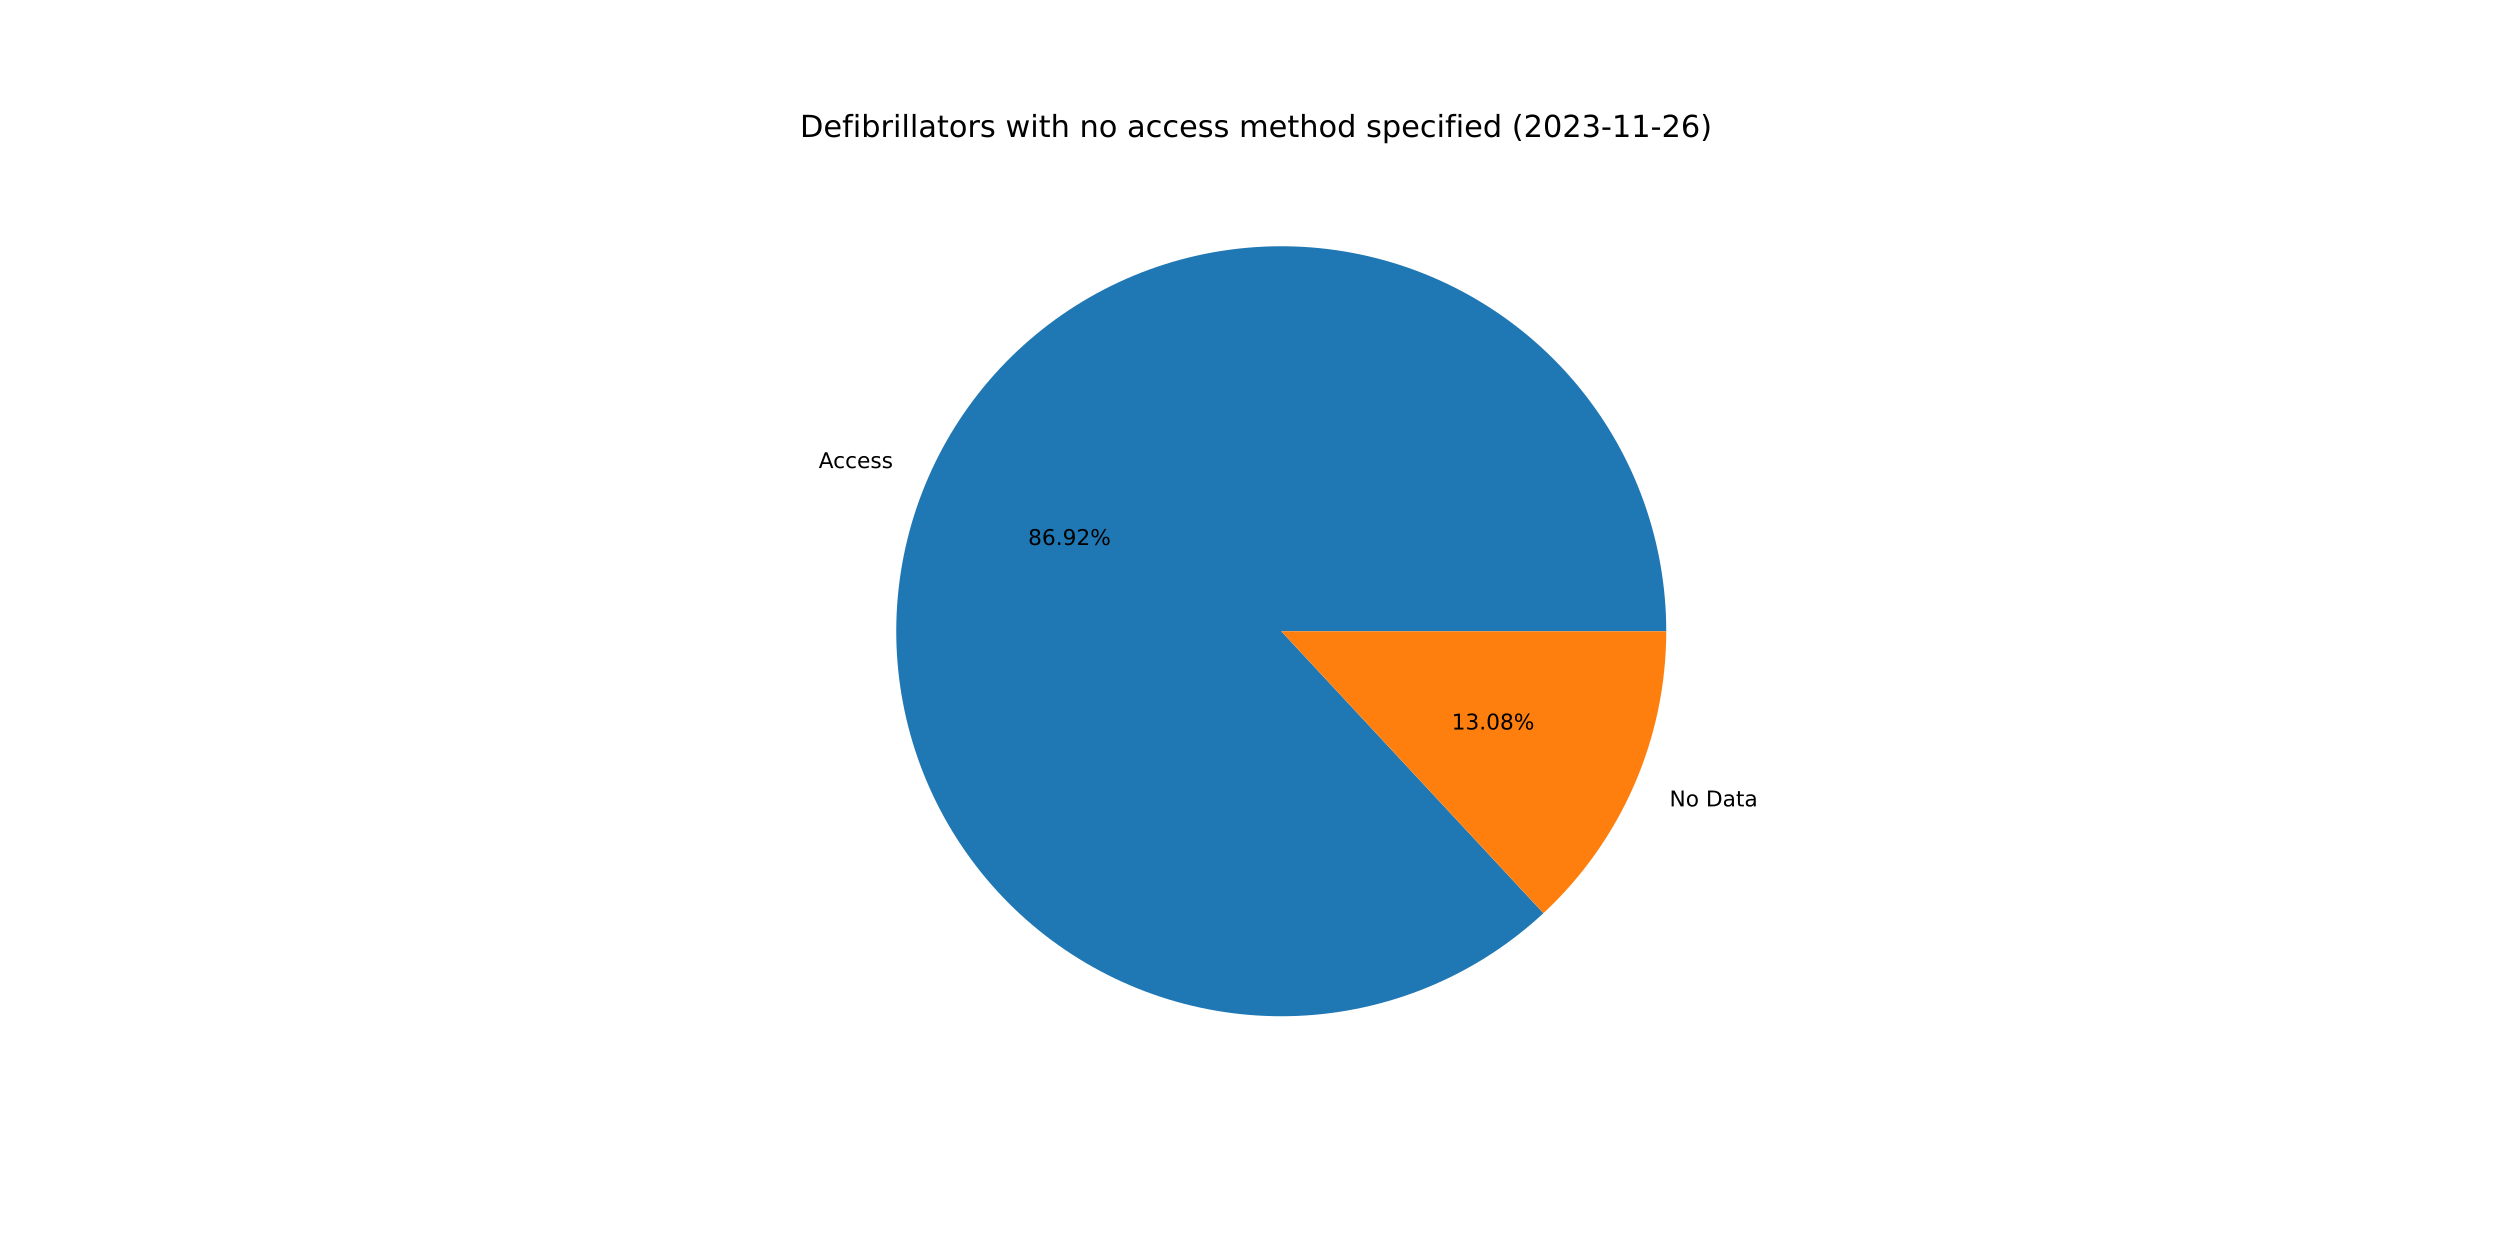
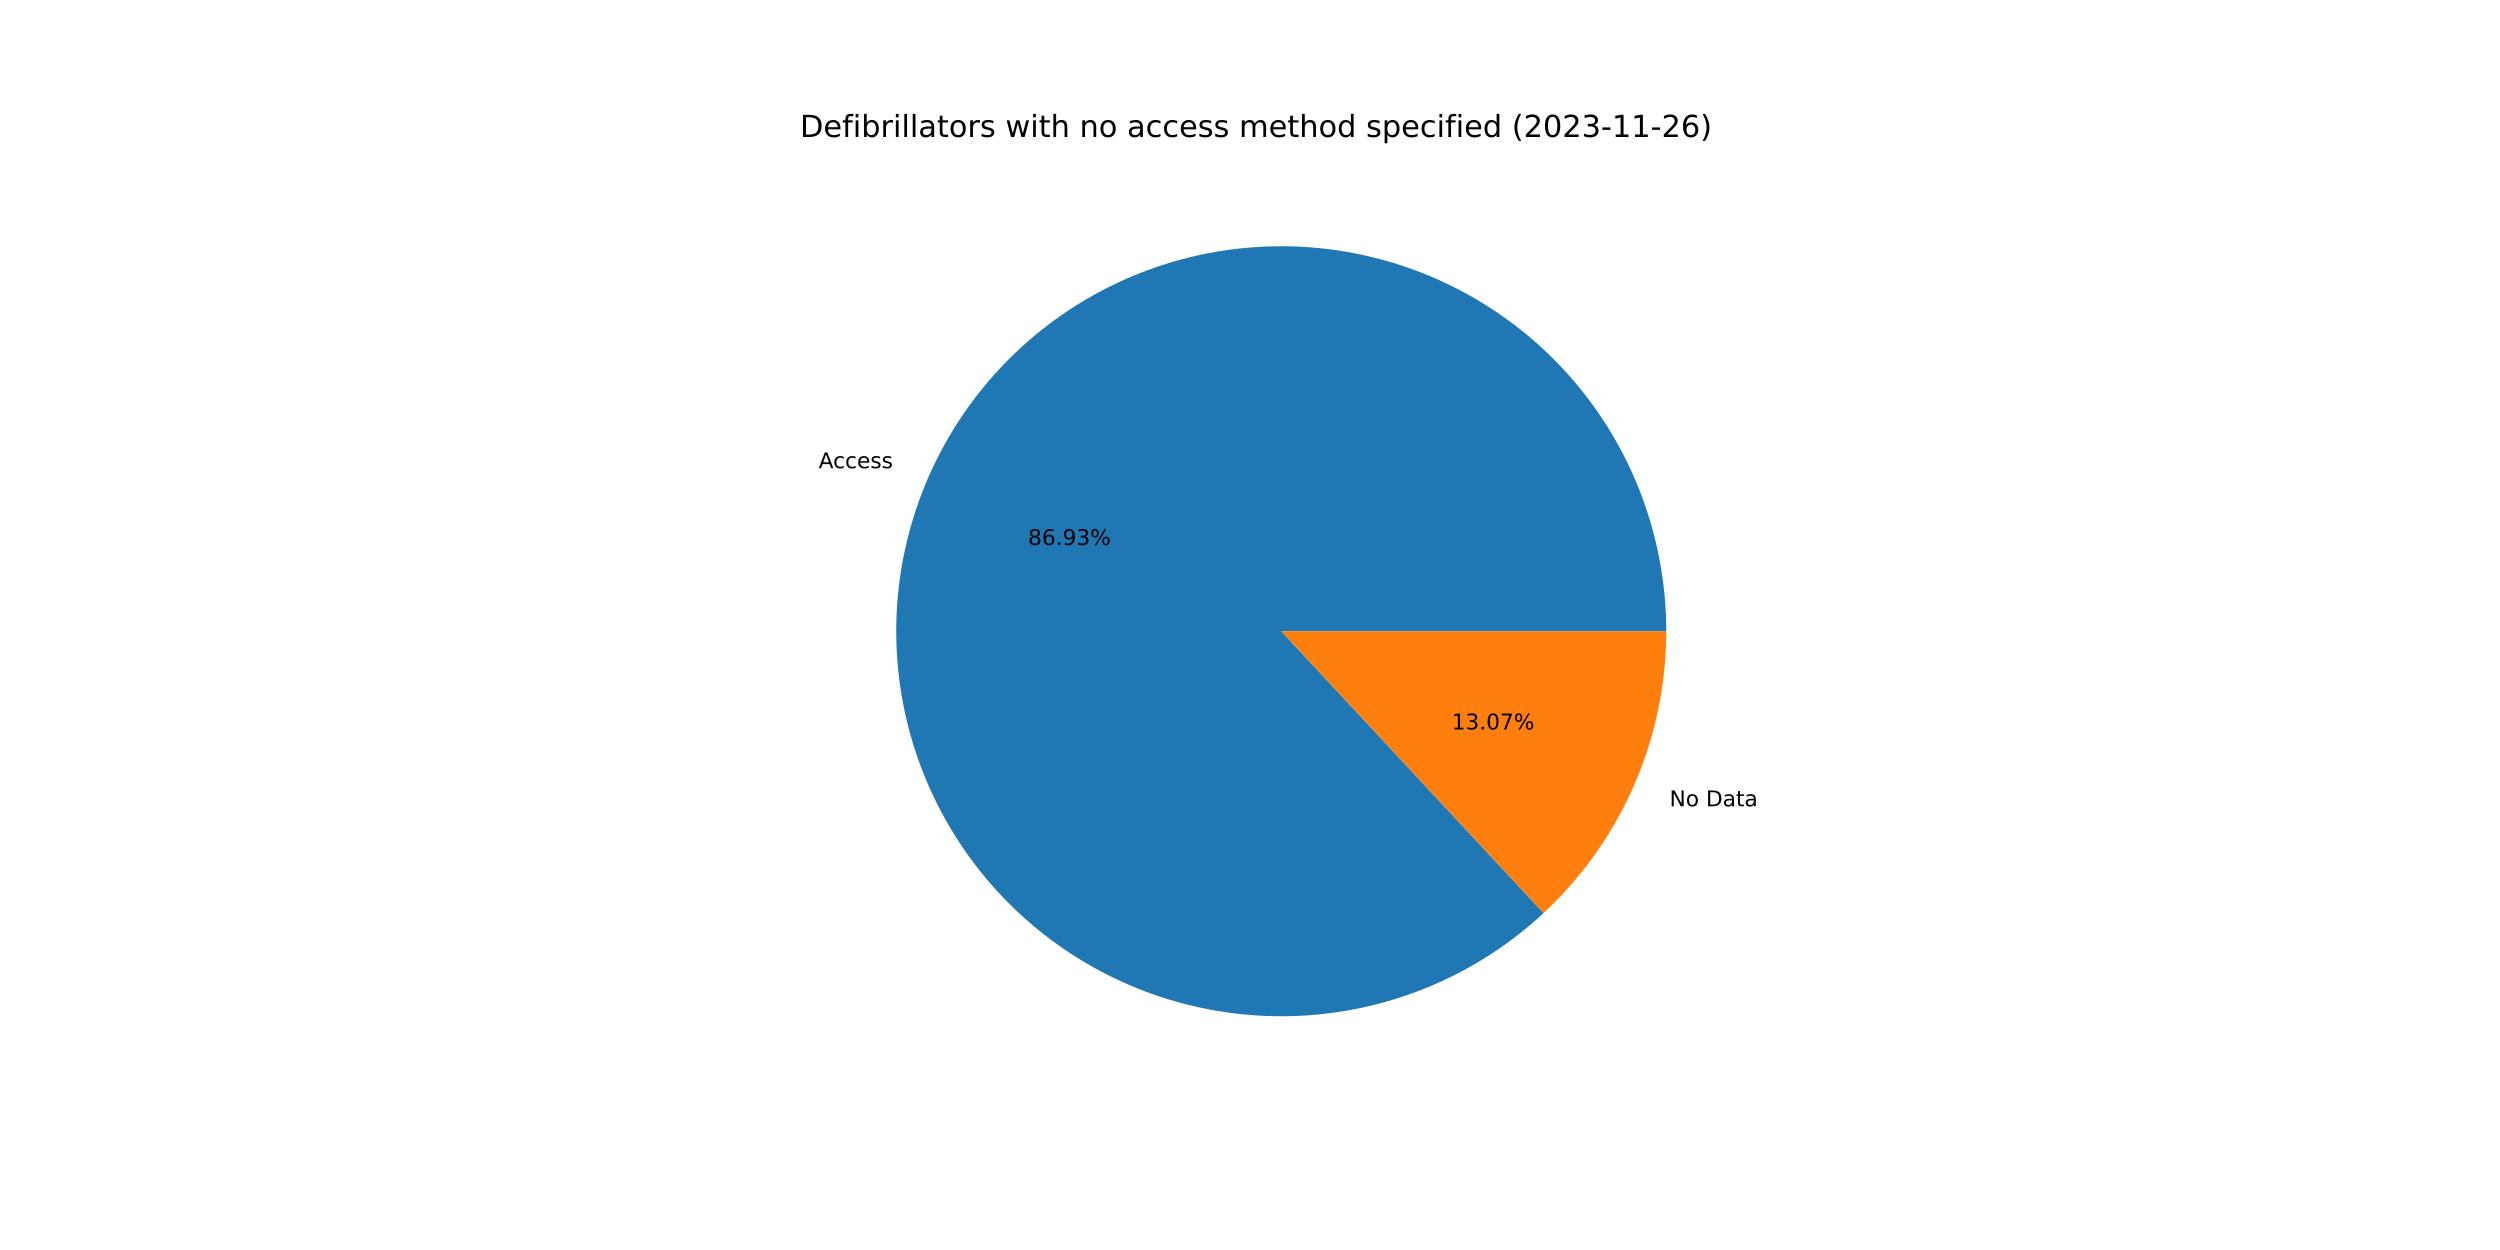
<svg xmlns="http://www.w3.org/2000/svg" xmlns:xlink="http://www.w3.org/1999/xlink" width="1152pt" height="576pt" viewBox="0 0 1152 576" version="1.1">
  <defs>
    <style type="text/css">*{stroke-linejoin: round; stroke-linecap: butt}</style>
  </defs>
  <g id="figure_1">
    <g id="patch_1">
      <path d="M 0 576  L 1152 576  L 1152 0  L 0 0  z " style="fill: #ffffff" />
    </g>
    <g id="axes_1">
      <g id="patch_2">
-         <path d="M 767.808 290.88  C 767.808 270.646 764.346 250.56 757.573 231.493  C 750.799 212.426 740.813 194.657 728.048 178.958  C 715.283 163.258 699.925 149.858 682.64 139.337  C 665.356 128.816 646.399 121.33 626.59 117.202  C 606.781 113.075 586.411 112.366 566.363 115.108  C 546.315 117.849 526.883 124.001 508.91 133.295  C 490.937 142.59 474.685 154.891 460.86 169.666  C 447.035 184.44 435.838 201.472 427.757 220.023  C 419.675 238.573 414.826 258.37 413.421 278.556  C 412.015 298.741 414.073 319.019 419.506 338.511  C 424.938 358.002 433.665 376.421 445.309 392.97  C 456.953 409.518 471.343 423.953 487.855 435.649  C 504.366 447.345 522.758 456.13 542.232 461.624  C 561.707 467.118 581.978 469.239 602.168 467.897  C 622.358 466.555 642.17 461.769 660.746 453.745  C 679.322 445.722 696.388 434.579 711.207 420.801  L 590.4 290.88  L 767.808 290.88  z " style="fill: #1f77b4" />
+         <path d="M 767.808 290.88  C 767.808 270.644 764.346 250.556 757.571 231.487  C 750.796 212.418 740.808 194.649 728.041 178.949  C 715.273 163.248 699.913 149.848 682.626 139.328  C 665.338 128.808 646.378 121.323 626.567 117.198  C 606.755 113.072 586.383 112.367 566.334 115.112  C 546.285 117.857 526.852 124.012 508.879 133.311  C 490.906 142.61 474.655 154.916 460.832 169.695  C 447.009 184.475 435.816 201.511 427.738 220.065  C 419.661 238.62 414.817 258.42 413.417 278.608  C 412.017 298.796 414.082 319.075 419.521 338.567  C 424.961 358.058 433.695 376.476 445.346 393.022  C 456.997 409.568 471.394 423.999 487.912 435.689  C 504.43 447.38 522.827 456.158 542.305 461.644  C 561.784 467.13 582.058 469.243 602.25 467.892  C 622.441 466.54 642.253 461.744 660.826 453.71  C 679.4 445.677 696.463 434.525 711.275 420.737  L 590.4 290.88  L 767.808 290.88  z " style="fill: #1f77b4" />
      </g>
      <g id="patch_3">
-         <path d="M 711.207 420.801  C 729.062 404.198 743.305 384.09 753.043 361.737  C 762.782 339.384 767.808 315.262 767.808 290.88  L 590.4 290.88  L 711.207 420.801  z " style="fill: #ff7f0e" />
+         <path d="M 711.275 420.737  C 729.11 404.135 743.336 384.036 753.062 361.695  C 762.788 339.354 767.808 315.246 767.808 290.88  L 590.4 290.88  L 711.275 420.737  z " style="fill: #ff7f0e" />
      </g>
      <g id="matplotlib.axis_1" />
      <g id="matplotlib.axis_2" />
      <g id="text_1">
-         <g transform="translate(377.258 215.6962)scale(0.1 -0.1)">
+         <g transform="translate(377.2376 215.7433)scale(0.1 -0.1)">
          <defs>
            <path id="DejaVuSans-41" d="M 2188 4044  L 1331 1722  L 3047 1722  L 2188 4044  z M 1831 4666  L 2547 4666  L 4325 0  L 3669 0  L 3244 1197  L 1141 1197  L 716 0  L 50 0  L 1831 4666  z " transform="scale(0.015625)" />
            <path id="DejaVuSans-63" d="M 3122 3366  L 3122 2828  Q 2878 2963 2633 3030  Q 2388 3097 2138 3097  Q 1578 3097 1268 2742  Q 959 2388 959 1747  Q 959 1106 1268 751  Q 1578 397 2138 397  Q 2388 397 2633 464  Q 2878 531 3122 666  L 3122 134  Q 2881 22 2623 -34  Q 2366 -91 2075 -91  Q 1284 -91 818 406  Q 353 903 353 1747  Q 353 2603 823 3093  Q 1294 3584 2113 3584  Q 2378 3584 2631 3529  Q 2884 3475 3122 3366  z " transform="scale(0.015625)" />
            <path id="DejaVuSans-65" d="M 3597 1894  L 3597 1613  L 953 1613  Q 991 1019 1311 708  Q 1631 397 2203 397  Q 2534 397 2845 478  Q 3156 559 3463 722  L 3463 178  Q 3153 47 2828 -22  Q 2503 -91 2169 -91  Q 1331 -91 842 396  Q 353 884 353 1716  Q 353 2575 817 3079  Q 1281 3584 2069 3584  Q 2775 3584 3186 3129  Q 3597 2675 3597 1894  z M 3022 2063  Q 3016 2534 2758 2815  Q 2500 3097 2075 3097  Q 1594 3097 1305 2825  Q 1016 2553 972 2059  L 3022 2063  z " transform="scale(0.015625)" />
            <path id="DejaVuSans-73" d="M 2834 3397  L 2834 2853  Q 2591 2978 2328 3040  Q 2066 3103 1784 3103  Q 1356 3103 1142 2972  Q 928 2841 928 2578  Q 928 2378 1081 2264  Q 1234 2150 1697 2047  L 1894 2003  Q 2506 1872 2764 1633  Q 3022 1394 3022 966  Q 3022 478 2636 193  Q 2250 -91 1575 -91  Q 1294 -91 989 -36  Q 684 19 347 128  L 347 722  Q 666 556 975 473  Q 1284 391 1588 391  Q 1994 391 2212 530  Q 2431 669 2431 922  Q 2431 1156 2273 1281  Q 2116 1406 1581 1522  L 1381 1569  Q 847 1681 609 1914  Q 372 2147 372 2553  Q 372 3047 722 3315  Q 1072 3584 1716 3584  Q 2034 3584 2315 3537  Q 2597 3491 2834 3397  z " transform="scale(0.015625)" />
          </defs>
          <use xlink:href="#DejaVuSans-41" />
          <use xlink:href="#DejaVuSans-63" x="66.658" />
          <use xlink:href="#DejaVuSans-63" x="121.639" />
          <use xlink:href="#DejaVuSans-65" x="176.619" />
          <use xlink:href="#DejaVuSans-73" x="238.143" />
          <use xlink:href="#DejaVuSans-73" x="290.242" />
        </g>
      </g>
      <g id="text_2">
-         <g transform="translate(473.7492 251.1249)scale(0.1 -0.1)">
+         <g transform="translate(473.738 251.1506)scale(0.1 -0.1)">
          <defs>
            <path id="DejaVuSans-38" d="M 2034 2216  Q 1584 2216 1326 1975  Q 1069 1734 1069 1313  Q 1069 891 1326 650  Q 1584 409 2034 409  Q 2484 409 2743 651  Q 3003 894 3003 1313  Q 3003 1734 2745 1975  Q 2488 2216 2034 2216  z M 1403 2484  Q 997 2584 770 2862  Q 544 3141 544 3541  Q 544 4100 942 4425  Q 1341 4750 2034 4750  Q 2731 4750 3128 4425  Q 3525 4100 3525 3541  Q 3525 3141 3298 2862  Q 3072 2584 2669 2484  Q 3125 2378 3379 2068  Q 3634 1759 3634 1313  Q 3634 634 3220 271  Q 2806 -91 2034 -91  Q 1263 -91 848 271  Q 434 634 434 1313  Q 434 1759 690 2068  Q 947 2378 1403 2484  z M 1172 3481  Q 1172 3119 1398 2916  Q 1625 2713 2034 2713  Q 2441 2713 2670 2916  Q 2900 3119 2900 3481  Q 2900 3844 2670 4047  Q 2441 4250 2034 4250  Q 1625 4250 1398 4047  Q 1172 3844 1172 3481  z " transform="scale(0.015625)" />
            <path id="DejaVuSans-36" d="M 2113 2584  Q 1688 2584 1439 2293  Q 1191 2003 1191 1497  Q 1191 994 1439 701  Q 1688 409 2113 409  Q 2538 409 2786 701  Q 3034 994 3034 1497  Q 3034 2003 2786 2293  Q 2538 2584 2113 2584  z M 3366 4563  L 3366 3988  Q 3128 4100 2886 4159  Q 2644 4219 2406 4219  Q 1781 4219 1451 3797  Q 1122 3375 1075 2522  Q 1259 2794 1537 2939  Q 1816 3084 2150 3084  Q 2853 3084 3261 2657  Q 3669 2231 3669 1497  Q 3669 778 3244 343  Q 2819 -91 2113 -91  Q 1303 -91 875 529  Q 447 1150 447 2328  Q 447 3434 972 4092  Q 1497 4750 2381 4750  Q 2619 4750 2861 4703  Q 3103 4656 3366 4563  z " transform="scale(0.015625)" />
            <path id="DejaVuSans-2e" d="M 684 794  L 1344 794  L 1344 0  L 684 0  L 684 794  z " transform="scale(0.015625)" />
            <path id="DejaVuSans-39" d="M 703 97  L 703 672  Q 941 559 1184 500  Q 1428 441 1663 441  Q 2288 441 2617 861  Q 2947 1281 2994 2138  Q 2813 1869 2534 1725  Q 2256 1581 1919 1581  Q 1219 1581 811 2004  Q 403 2428 403 3163  Q 403 3881 828 4315  Q 1253 4750 1959 4750  Q 2769 4750 3195 4129  Q 3622 3509 3622 2328  Q 3622 1225 3098 567  Q 2575 -91 1691 -91  Q 1453 -91 1209 -44  Q 966 3 703 97  z M 1959 2075  Q 2384 2075 2632 2365  Q 2881 2656 2881 3163  Q 2881 3666 2632 3958  Q 2384 4250 1959 4250  Q 1534 4250 1286 3958  Q 1038 3666 1038 3163  Q 1038 2656 1286 2365  Q 1534 2075 1959 2075  z " transform="scale(0.015625)" />
-             <path id="DejaVuSans-32" d="M 1228 531  L 3431 531  L 3431 0  L 469 0  L 469 531  Q 828 903 1448 1529  Q 2069 2156 2228 2338  Q 2531 2678 2651 2914  Q 2772 3150 2772 3378  Q 2772 3750 2511 3984  Q 2250 4219 1831 4219  Q 1534 4219 1204 4116  Q 875 4013 500 3803  L 500 4441  Q 881 4594 1212 4672  Q 1544 4750 1819 4750  Q 2544 4750 2975 4387  Q 3406 4025 3406 3419  Q 3406 3131 3298 2873  Q 3191 2616 2906 2266  Q 2828 2175 2409 1742  Q 1991 1309 1228 531  z " transform="scale(0.015625)" />
+             <path id="DejaVuSans-33" d="M 2597 2516  Q 3050 2419 3304 2112  Q 3559 1806 3559 1356  Q 3559 666 3084 287  Q 2609 -91 1734 -91  Q 1441 -91 1130 -33  Q 819 25 488 141  L 488 750  Q 750 597 1062 519  Q 1375 441 1716 441  Q 2309 441 2620 675  Q 2931 909 2931 1356  Q 2931 1769 2642 2001  Q 2353 2234 1838 2234  L 1294 2234  L 1294 2753  L 1863 2753  Q 2328 2753 2575 2939  Q 2822 3125 2822 3475  Q 2822 3834 2567 4026  Q 2313 4219 1838 4219  Q 1578 4219 1281 4162  Q 984 4106 628 3988  L 628 4550  Q 988 4650 1302 4700  Q 1616 4750 1894 4750  Q 2613 4750 3031 4423  Q 3450 4097 3450 3541  Q 3450 3153 3228 2886  Q 3006 2619 2597 2516  z " transform="scale(0.015625)" />
            <path id="DejaVuSans-25" d="M 4653 2053  Q 4381 2053 4226 1822  Q 4072 1591 4072 1178  Q 4072 772 4226 539  Q 4381 306 4653 306  Q 4919 306 5073 539  Q 5228 772 5228 1178  Q 5228 1588 5073 1820  Q 4919 2053 4653 2053  z M 4653 2450  Q 5147 2450 5437 2106  Q 5728 1763 5728 1178  Q 5728 594 5436 251  Q 5144 -91 4653 -91  Q 4153 -91 3862 251  Q 3572 594 3572 1178  Q 3572 1766 3864 2108  Q 4156 2450 4653 2450  z M 1428 4353  Q 1159 4353 1004 4120  Q 850 3888 850 3481  Q 850 3069 1003 2837  Q 1156 2606 1428 2606  Q 1700 2606 1854 2837  Q 2009 3069 2009 3481  Q 2009 3884 1853 4118  Q 1697 4353 1428 4353  z M 4250 4750  L 4750 4750  L 1831 -91  L 1331 -91  L 4250 4750  z M 1428 4750  Q 1922 4750 2215 4408  Q 2509 4066 2509 3481  Q 2509 2891 2217 2550  Q 1925 2209 1428 2209  Q 931 2209 642 2551  Q 353 2894 353 3481  Q 353 4063 643 4406  Q 934 4750 1428 4750  z " transform="scale(0.015625)" />
          </defs>
          <use xlink:href="#DejaVuSans-38" />
          <use xlink:href="#DejaVuSans-36" x="63.623" />
          <use xlink:href="#DejaVuSans-2e" x="127.246" />
          <use xlink:href="#DejaVuSans-39" x="159.033" />
-           <use xlink:href="#DejaVuSans-32" x="222.656" />
+           <use xlink:href="#DejaVuSans-33" x="222.656" />
          <use xlink:href="#DejaVuSans-25" x="286.279" />
        </g>
      </g>
      <g id="text_3">
-         <g transform="translate(769.3076 371.5825)scale(0.1 -0.1)">
+         <g transform="translate(769.3281 371.5355)scale(0.1 -0.1)">
          <defs>
            <path id="DejaVuSans-4e" d="M 628 4666  L 1478 4666  L 3547 763  L 3547 4666  L 4159 4666  L 4159 0  L 3309 0  L 1241 3903  L 1241 0  L 628 0  L 628 4666  z " transform="scale(0.015625)" />
            <path id="DejaVuSans-6f" d="M 1959 3097  Q 1497 3097 1228 2736  Q 959 2375 959 1747  Q 959 1119 1226 758  Q 1494 397 1959 397  Q 2419 397 2687 759  Q 2956 1122 2956 1747  Q 2956 2369 2687 2733  Q 2419 3097 1959 3097  z M 1959 3584  Q 2709 3584 3137 3096  Q 3566 2609 3566 1747  Q 3566 888 3137 398  Q 2709 -91 1959 -91  Q 1206 -91 779 398  Q 353 888 353 1747  Q 353 2609 779 3096  Q 1206 3584 1959 3584  z " transform="scale(0.015625)" />
            <path id="DejaVuSans-20" transform="scale(0.015625)" />
            <path id="DejaVuSans-44" d="M 1259 4147  L 1259 519  L 2022 519  Q 2988 519 3436 956  Q 3884 1394 3884 2338  Q 3884 3275 3436 3711  Q 2988 4147 2022 4147  L 1259 4147  z M 628 4666  L 1925 4666  Q 3281 4666 3915 4102  Q 4550 3538 4550 2338  Q 4550 1131 3912 565  Q 3275 0 1925 0  L 628 0  L 628 4666  z " transform="scale(0.015625)" />
            <path id="DejaVuSans-61" d="M 2194 1759  Q 1497 1759 1228 1600  Q 959 1441 959 1056  Q 959 750 1161 570  Q 1363 391 1709 391  Q 2188 391 2477 730  Q 2766 1069 2766 1631  L 2766 1759  L 2194 1759  z M 3341 1997  L 3341 0  L 2766 0  L 2766 531  Q 2569 213 2275 61  Q 1981 -91 1556 -91  Q 1019 -91 701 211  Q 384 513 384 1019  Q 384 1609 779 1909  Q 1175 2209 1959 2209  L 2766 2209  L 2766 2266  Q 2766 2663 2505 2880  Q 2244 3097 1772 3097  Q 1472 3097 1187 3025  Q 903 2953 641 2809  L 641 3341  Q 956 3463 1253 3523  Q 1550 3584 1831 3584  Q 2591 3584 2966 3190  Q 3341 2797 3341 1997  z " transform="scale(0.015625)" />
            <path id="DejaVuSans-74" d="M 1172 4494  L 1172 3500  L 2356 3500  L 2356 3053  L 1172 3053  L 1172 1153  Q 1172 725 1289 603  Q 1406 481 1766 481  L 2356 481  L 2356 0  L 1766 0  Q 1100 0 847 248  Q 594 497 594 1153  L 594 3053  L 172 3053  L 172 3500  L 594 3500  L 594 4494  L 1172 4494  z " transform="scale(0.015625)" />
          </defs>
          <use xlink:href="#DejaVuSans-4e" />
          <use xlink:href="#DejaVuSans-6f" x="74.805" />
          <use xlink:href="#DejaVuSans-20" x="135.986" />
          <use xlink:href="#DejaVuSans-44" x="167.773" />
          <use xlink:href="#DejaVuSans-61" x="244.775" />
          <use xlink:href="#DejaVuSans-74" x="306.055" />
          <use xlink:href="#DejaVuSans-61" x="345.264" />
        </g>
      </g>
      <g id="text_4">
-         <g transform="translate(668.9211 336.1538)scale(0.1 -0.1)">
+         <g transform="translate(668.9323 336.1282)scale(0.1 -0.1)">
          <defs>
            <path id="DejaVuSans-31" d="M 794 531  L 1825 531  L 1825 4091  L 703 3866  L 703 4441  L 1819 4666  L 2450 4666  L 2450 531  L 3481 531  L 3481 0  L 794 0  L 794 531  z " transform="scale(0.015625)" />
-             <path id="DejaVuSans-33" d="M 2597 2516  Q 3050 2419 3304 2112  Q 3559 1806 3559 1356  Q 3559 666 3084 287  Q 2609 -91 1734 -91  Q 1441 -91 1130 -33  Q 819 25 488 141  L 488 750  Q 750 597 1062 519  Q 1375 441 1716 441  Q 2309 441 2620 675  Q 2931 909 2931 1356  Q 2931 1769 2642 2001  Q 2353 2234 1838 2234  L 1294 2234  L 1294 2753  L 1863 2753  Q 2328 2753 2575 2939  Q 2822 3125 2822 3475  Q 2822 3834 2567 4026  Q 2313 4219 1838 4219  Q 1578 4219 1281 4162  Q 984 4106 628 3988  L 628 4550  Q 988 4650 1302 4700  Q 1616 4750 1894 4750  Q 2613 4750 3031 4423  Q 3450 4097 3450 3541  Q 3450 3153 3228 2886  Q 3006 2619 2597 2516  z " transform="scale(0.015625)" />
            <path id="DejaVuSans-30" d="M 2034 4250  Q 1547 4250 1301 3770  Q 1056 3291 1056 2328  Q 1056 1369 1301 889  Q 1547 409 2034 409  Q 2525 409 2770 889  Q 3016 1369 3016 2328  Q 3016 3291 2770 3770  Q 2525 4250 2034 4250  z M 2034 4750  Q 2819 4750 3233 4129  Q 3647 3509 3647 2328  Q 3647 1150 3233 529  Q 2819 -91 2034 -91  Q 1250 -91 836 529  Q 422 1150 422 2328  Q 422 3509 836 4129  Q 1250 4750 2034 4750  z " transform="scale(0.015625)" />
+             <path id="DejaVuSans-37" d="M 525 4666  L 3525 4666  L 3525 4397  L 1831 0  L 1172 0  L 2766 4134  L 525 4134  L 525 4666  z " transform="scale(0.015625)" />
          </defs>
          <use xlink:href="#DejaVuSans-31" />
          <use xlink:href="#DejaVuSans-33" x="63.623" />
          <use xlink:href="#DejaVuSans-2e" x="127.246" />
          <use xlink:href="#DejaVuSans-30" x="159.033" />
-           <use xlink:href="#DejaVuSans-38" x="222.656" />
+           <use xlink:href="#DejaVuSans-37" x="222.656" />
          <use xlink:href="#DejaVuSans-25" x="286.279" />
        </g>
      </g>
      <g id="text_5">
        <g transform="translate(368.64 63.12)scale(0.14 -0.14)">
          <defs>
            <path id="DejaVuSans-66" d="M 2375 4863  L 2375 4384  L 1825 4384  Q 1516 4384 1395 4259  Q 1275 4134 1275 3809  L 1275 3500  L 2222 3500  L 2222 3053  L 1275 3053  L 1275 0  L 697 0  L 697 3053  L 147 3053  L 147 3500  L 697 3500  L 697 3744  Q 697 4328 969 4595  Q 1241 4863 1831 4863  L 2375 4863  z " transform="scale(0.015625)" />
            <path id="DejaVuSans-69" d="M 603 3500  L 1178 3500  L 1178 0  L 603 0  L 603 3500  z M 603 4863  L 1178 4863  L 1178 4134  L 603 4134  L 603 4863  z " transform="scale(0.015625)" />
            <path id="DejaVuSans-62" d="M 3116 1747  Q 3116 2381 2855 2742  Q 2594 3103 2138 3103  Q 1681 3103 1420 2742  Q 1159 2381 1159 1747  Q 1159 1113 1420 752  Q 1681 391 2138 391  Q 2594 391 2855 752  Q 3116 1113 3116 1747  z M 1159 2969  Q 1341 3281 1617 3432  Q 1894 3584 2278 3584  Q 2916 3584 3314 3078  Q 3713 2572 3713 1747  Q 3713 922 3314 415  Q 2916 -91 2278 -91  Q 1894 -91 1617 61  Q 1341 213 1159 525  L 1159 0  L 581 0  L 581 4863  L 1159 4863  L 1159 2969  z " transform="scale(0.015625)" />
            <path id="DejaVuSans-72" d="M 2631 2963  Q 2534 3019 2420 3045  Q 2306 3072 2169 3072  Q 1681 3072 1420 2755  Q 1159 2438 1159 1844  L 1159 0  L 581 0  L 581 3500  L 1159 3500  L 1159 2956  Q 1341 3275 1631 3429  Q 1922 3584 2338 3584  Q 2397 3584 2469 3576  Q 2541 3569 2628 3553  L 2631 2963  z " transform="scale(0.015625)" />
            <path id="DejaVuSans-6c" d="M 603 4863  L 1178 4863  L 1178 0  L 603 0  L 603 4863  z " transform="scale(0.015625)" />
            <path id="DejaVuSans-77" d="M 269 3500  L 844 3500  L 1563 769  L 2278 3500  L 2956 3500  L 3675 769  L 4391 3500  L 4966 3500  L 4050 0  L 3372 0  L 2619 2869  L 1863 0  L 1184 0  L 269 3500  z " transform="scale(0.015625)" />
            <path id="DejaVuSans-68" d="M 3513 2113  L 3513 0  L 2938 0  L 2938 2094  Q 2938 2591 2744 2837  Q 2550 3084 2163 3084  Q 1697 3084 1428 2787  Q 1159 2491 1159 1978  L 1159 0  L 581 0  L 581 4863  L 1159 4863  L 1159 2956  Q 1366 3272 1645 3428  Q 1925 3584 2291 3584  Q 2894 3584 3203 3211  Q 3513 2838 3513 2113  z " transform="scale(0.015625)" />
            <path id="DejaVuSans-6e" d="M 3513 2113  L 3513 0  L 2938 0  L 2938 2094  Q 2938 2591 2744 2837  Q 2550 3084 2163 3084  Q 1697 3084 1428 2787  Q 1159 2491 1159 1978  L 1159 0  L 581 0  L 581 3500  L 1159 3500  L 1159 2956  Q 1366 3272 1645 3428  Q 1925 3584 2291 3584  Q 2894 3584 3203 3211  Q 3513 2838 3513 2113  z " transform="scale(0.015625)" />
            <path id="DejaVuSans-6d" d="M 3328 2828  Q 3544 3216 3844 3400  Q 4144 3584 4550 3584  Q 5097 3584 5394 3201  Q 5691 2819 5691 2113  L 5691 0  L 5113 0  L 5113 2094  Q 5113 2597 4934 2840  Q 4756 3084 4391 3084  Q 3944 3084 3684 2787  Q 3425 2491 3425 1978  L 3425 0  L 2847 0  L 2847 2094  Q 2847 2600 2669 2842  Q 2491 3084 2119 3084  Q 1678 3084 1418 2786  Q 1159 2488 1159 1978  L 1159 0  L 581 0  L 581 3500  L 1159 3500  L 1159 2956  Q 1356 3278 1631 3431  Q 1906 3584 2284 3584  Q 2666 3584 2933 3390  Q 3200 3197 3328 2828  z " transform="scale(0.015625)" />
            <path id="DejaVuSans-64" d="M 2906 2969  L 2906 4863  L 3481 4863  L 3481 0  L 2906 0  L 2906 525  Q 2725 213 2448 61  Q 2172 -91 1784 -91  Q 1150 -91 751 415  Q 353 922 353 1747  Q 353 2572 751 3078  Q 1150 3584 1784 3584  Q 2172 3584 2448 3432  Q 2725 3281 2906 2969  z M 947 1747  Q 947 1113 1208 752  Q 1469 391 1925 391  Q 2381 391 2643 752  Q 2906 1113 2906 1747  Q 2906 2381 2643 2742  Q 2381 3103 1925 3103  Q 1469 3103 1208 2742  Q 947 2381 947 1747  z " transform="scale(0.015625)" />
            <path id="DejaVuSans-70" d="M 1159 525  L 1159 -1331  L 581 -1331  L 581 3500  L 1159 3500  L 1159 2969  Q 1341 3281 1617 3432  Q 1894 3584 2278 3584  Q 2916 3584 3314 3078  Q 3713 2572 3713 1747  Q 3713 922 3314 415  Q 2916 -91 2278 -91  Q 1894 -91 1617 61  Q 1341 213 1159 525  z M 3116 1747  Q 3116 2381 2855 2742  Q 2594 3103 2138 3103  Q 1681 3103 1420 2742  Q 1159 2381 1159 1747  Q 1159 1113 1420 752  Q 1681 391 2138 391  Q 2594 391 2855 752  Q 3116 1113 3116 1747  z " transform="scale(0.015625)" />
            <path id="DejaVuSans-28" d="M 1984 4856  Q 1566 4138 1362 3434  Q 1159 2731 1159 2009  Q 1159 1288 1364 580  Q 1569 -128 1984 -844  L 1484 -844  Q 1016 -109 783 600  Q 550 1309 550 2009  Q 550 2706 781 3412  Q 1013 4119 1484 4856  L 1984 4856  z " transform="scale(0.015625)" />
+             <path id="DejaVuSans-32" d="M 1228 531  L 3431 531  L 3431 0  L 469 0  L 469 531  Q 828 903 1448 1529  Q 2069 2156 2228 2338  Q 2531 2678 2651 2914  Q 2772 3150 2772 3378  Q 2772 3750 2511 3984  Q 2250 4219 1831 4219  Q 1534 4219 1204 4116  Q 875 4013 500 3803  L 500 4441  Q 881 4594 1212 4672  Q 1544 4750 1819 4750  Q 2544 4750 2975 4387  Q 3406 4025 3406 3419  Q 3406 3131 3298 2873  Q 3191 2616 2906 2266  Q 2828 2175 2409 1742  Q 1991 1309 1228 531  z " transform="scale(0.015625)" />
            <path id="DejaVuSans-2d" d="M 313 2009  L 1997 2009  L 1997 1497  L 313 1497  L 313 2009  z " transform="scale(0.015625)" />
            <path id="DejaVuSans-29" d="M 513 4856  L 1013 4856  Q 1481 4119 1714 3412  Q 1947 2706 1947 2009  Q 1947 1309 1714 600  Q 1481 -109 1013 -844  L 513 -844  Q 928 -128 1133 580  Q 1338 1288 1338 2009  Q 1338 2731 1133 3434  Q 928 4138 513 4856  z " transform="scale(0.015625)" />
          </defs>
          <use xlink:href="#DejaVuSans-44" />
          <use xlink:href="#DejaVuSans-65" x="77.002" />
          <use xlink:href="#DejaVuSans-66" x="138.525" />
          <use xlink:href="#DejaVuSans-69" x="173.73" />
          <use xlink:href="#DejaVuSans-62" x="201.514" />
          <use xlink:href="#DejaVuSans-72" x="264.99" />
          <use xlink:href="#DejaVuSans-69" x="306.104" />
          <use xlink:href="#DejaVuSans-6c" x="333.887" />
          <use xlink:href="#DejaVuSans-6c" x="361.67" />
          <use xlink:href="#DejaVuSans-61" x="389.453" />
          <use xlink:href="#DejaVuSans-74" x="450.732" />
          <use xlink:href="#DejaVuSans-6f" x="489.941" />
          <use xlink:href="#DejaVuSans-72" x="551.123" />
          <use xlink:href="#DejaVuSans-73" x="592.236" />
          <use xlink:href="#DejaVuSans-20" x="644.336" />
          <use xlink:href="#DejaVuSans-77" x="676.123" />
          <use xlink:href="#DejaVuSans-69" x="757.91" />
          <use xlink:href="#DejaVuSans-74" x="785.693" />
          <use xlink:href="#DejaVuSans-68" x="824.902" />
          <use xlink:href="#DejaVuSans-20" x="888.281" />
          <use xlink:href="#DejaVuSans-6e" x="920.068" />
          <use xlink:href="#DejaVuSans-6f" x="983.447" />
          <use xlink:href="#DejaVuSans-20" x="1044.629" />
          <use xlink:href="#DejaVuSans-61" x="1076.416" />
          <use xlink:href="#DejaVuSans-63" x="1137.695" />
          <use xlink:href="#DejaVuSans-63" x="1192.676" />
          <use xlink:href="#DejaVuSans-65" x="1247.656" />
          <use xlink:href="#DejaVuSans-73" x="1309.18" />
          <use xlink:href="#DejaVuSans-73" x="1361.279" />
          <use xlink:href="#DejaVuSans-20" x="1413.379" />
          <use xlink:href="#DejaVuSans-6d" x="1445.166" />
          <use xlink:href="#DejaVuSans-65" x="1542.578" />
          <use xlink:href="#DejaVuSans-74" x="1604.102" />
          <use xlink:href="#DejaVuSans-68" x="1643.311" />
          <use xlink:href="#DejaVuSans-6f" x="1706.689" />
          <use xlink:href="#DejaVuSans-64" x="1767.871" />
          <use xlink:href="#DejaVuSans-20" x="1831.348" />
          <use xlink:href="#DejaVuSans-73" x="1863.135" />
          <use xlink:href="#DejaVuSans-70" x="1915.234" />
          <use xlink:href="#DejaVuSans-65" x="1978.711" />
          <use xlink:href="#DejaVuSans-63" x="2040.234" />
          <use xlink:href="#DejaVuSans-69" x="2095.215" />
          <use xlink:href="#DejaVuSans-66" x="2122.998" />
          <use xlink:href="#DejaVuSans-69" x="2158.203" />
          <use xlink:href="#DejaVuSans-65" x="2185.986" />
          <use xlink:href="#DejaVuSans-64" x="2247.51" />
          <use xlink:href="#DejaVuSans-20" x="2310.986" />
          <use xlink:href="#DejaVuSans-28" x="2342.773" />
          <use xlink:href="#DejaVuSans-32" x="2381.787" />
          <use xlink:href="#DejaVuSans-30" x="2445.41" />
          <use xlink:href="#DejaVuSans-32" x="2509.033" />
          <use xlink:href="#DejaVuSans-33" x="2572.656" />
          <use xlink:href="#DejaVuSans-2d" x="2636.279" />
          <use xlink:href="#DejaVuSans-31" x="2672.363" />
          <use xlink:href="#DejaVuSans-31" x="2735.986" />
          <use xlink:href="#DejaVuSans-2d" x="2799.609" />
          <use xlink:href="#DejaVuSans-32" x="2835.693" />
          <use xlink:href="#DejaVuSans-36" x="2899.316" />
          <use xlink:href="#DejaVuSans-29" x="2962.939" />
        </g>
      </g>
    </g>
  </g>
</svg>
